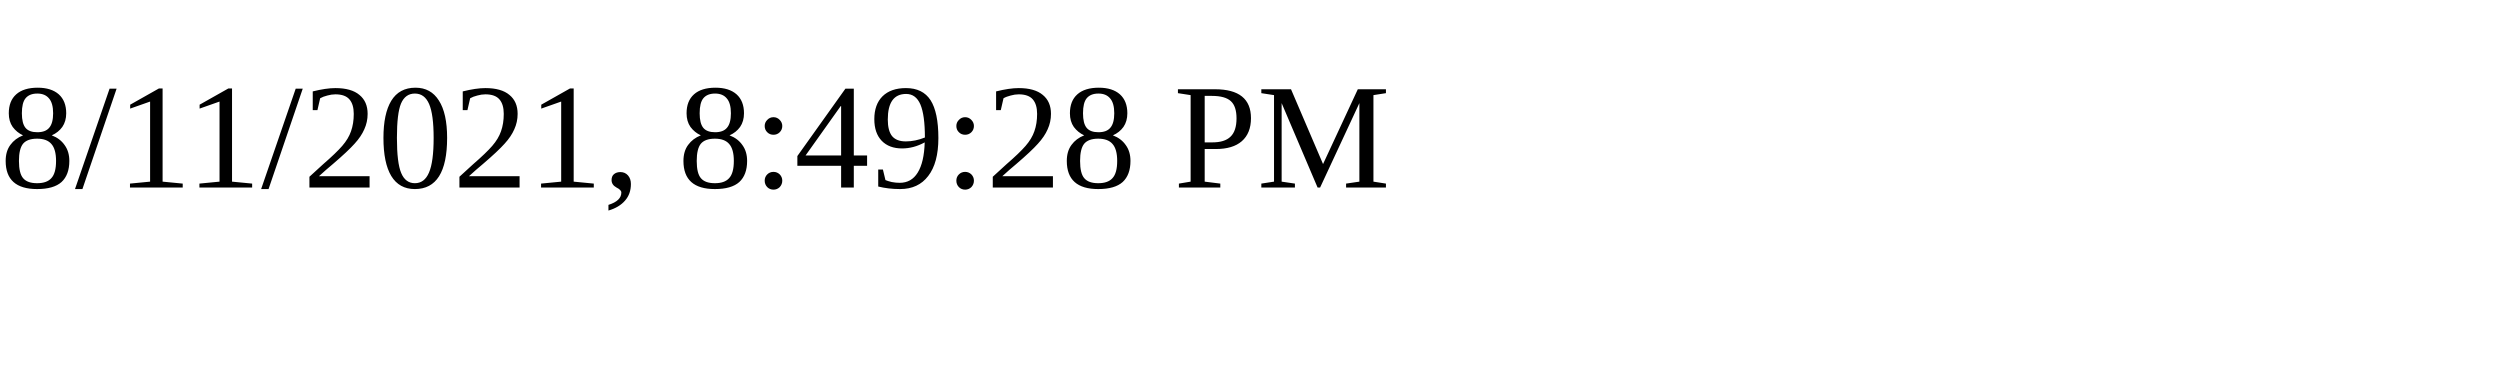
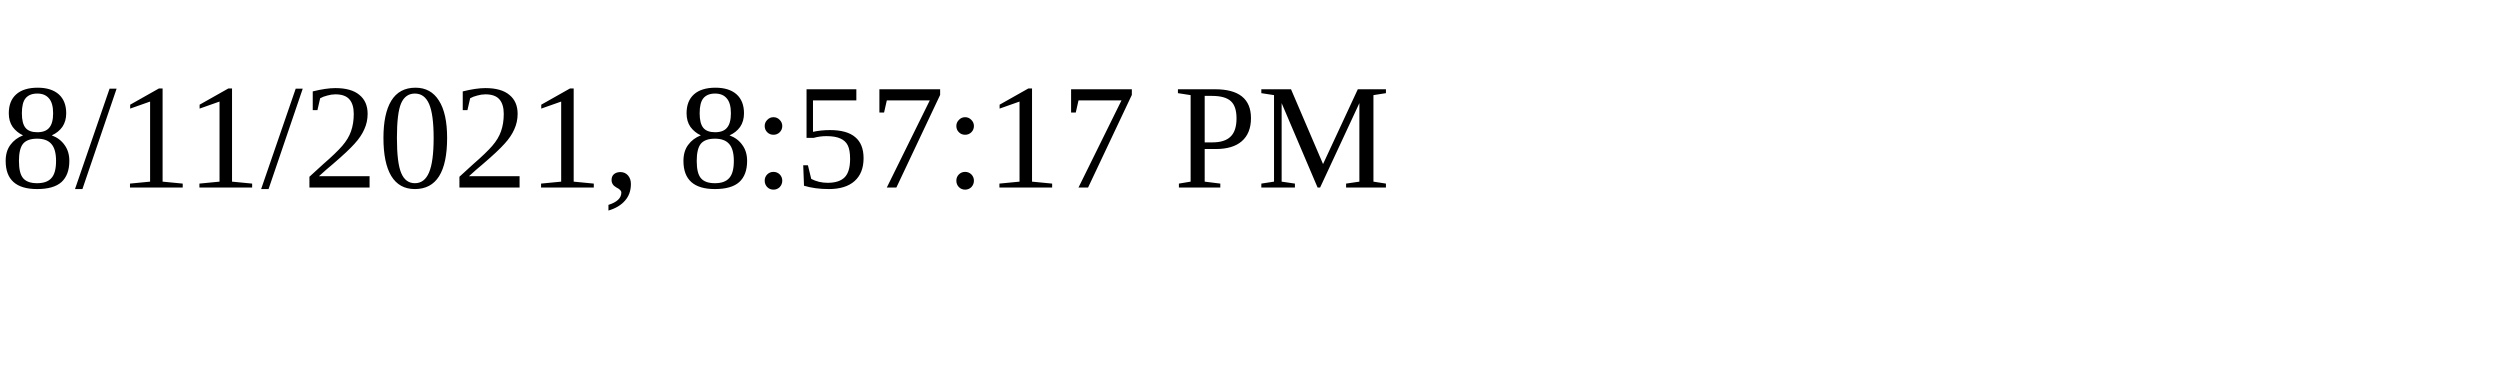
<svg xmlns="http://www.w3.org/2000/svg" height="30" width="200">
-   <text x="0" y="15">8/11/2021, 8:49:28 PM</text>
+   <text x="0" y="15">8/11/2021, 8:57:17 PM</text>
</svg>
